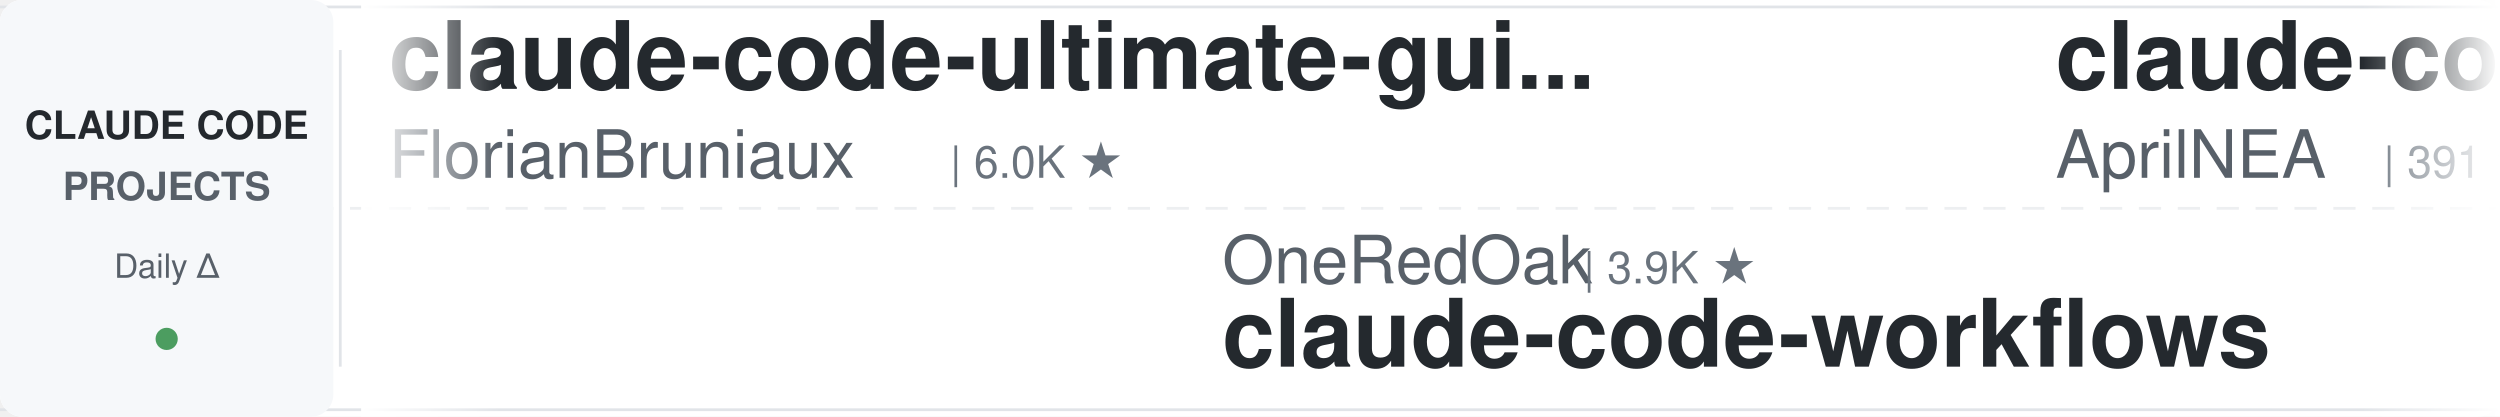
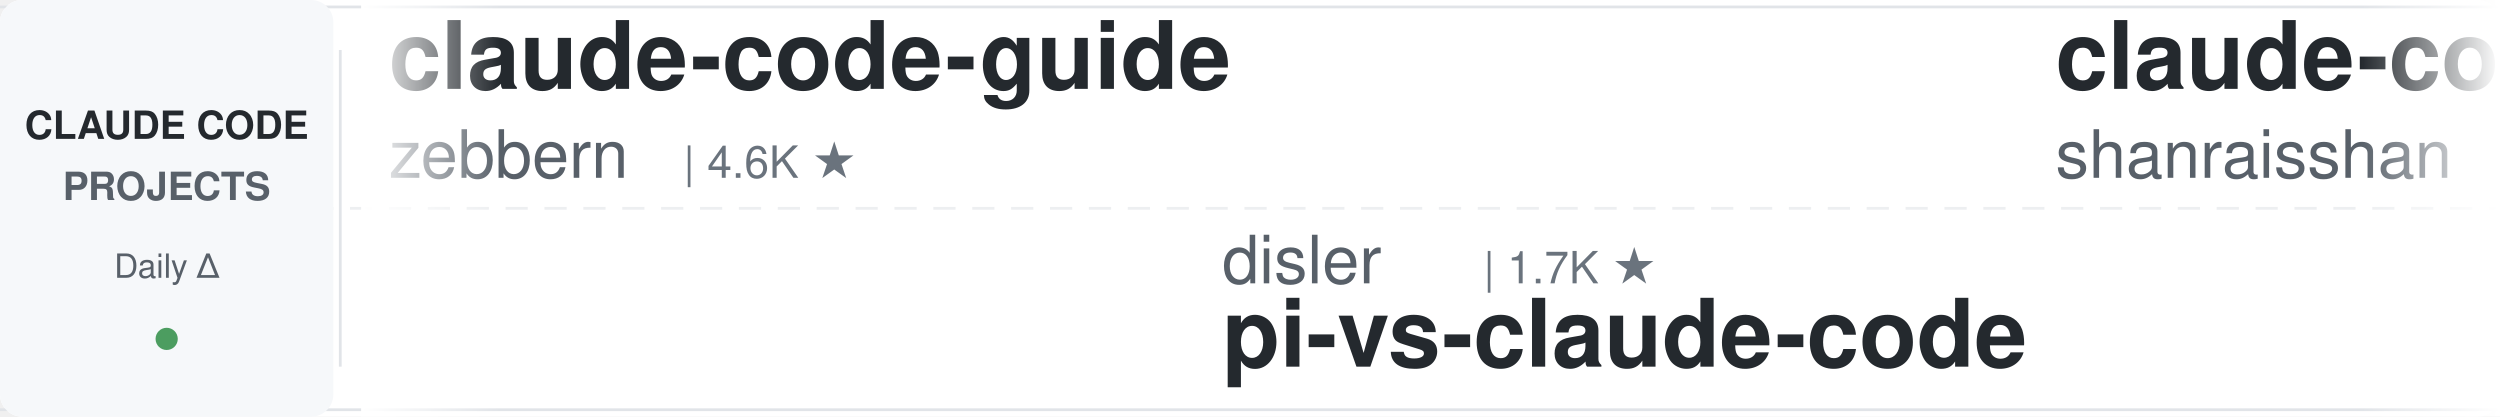
<svg xmlns="http://www.w3.org/2000/svg" width="900" height="150">
  <defs>
    <linearGradient id="leftFade" x1="0%" y1="0%" x2="100%" y2="0%">
      <stop offset="0%" style="stop-color:#ffffff;stop-opacity:1" />
      <stop offset="100%" style="stop-color:#ffffff;stop-opacity:0" />
    </linearGradient>
    <linearGradient id="rightFade" x1="0%" y1="0%" x2="100%" y2="0%">
      <stop offset="0%" style="stop-color:#ffffff;stop-opacity:0" />
      <stop offset="100%" style="stop-color:#ffffff;stop-opacity:1" />
    </linearGradient>
  </defs>
  <rect width="900" height="150" fill="#ffffff" rx="8" />
  <rect x="0" y="2" width="900" height="1" fill="#e1e4e8" />
  <rect x="0" y="147" width="900" height="1" fill="#e1e4e8" />
  <line x1="0" y1="75" x2="900" y2="75" stroke="#e1e4e8" stroke-width="1" stroke-dasharray="8 6" opacity="0.6" />
  <rect x="0" y="0" width="120" height="150" fill="#f6f8fa" rx="8" />
  <text x="60" y="50" font-family="-apple-system, BlinkMacSystemFont, 'Segoe UI', Helvetica, Arial, sans-serif" font-size="14" font-weight="600" fill="#24292e" text-anchor="middle">CLAUDE CODE</text>
  <text x="60" y="72" font-family="-apple-system, BlinkMacSystemFont, 'Segoe UI', Helvetica, Arial, sans-serif" font-size="14" font-weight="600" fill="#586069" text-anchor="middle">PROJECTS</text>
  <text x="60" y="100" font-family="-apple-system, BlinkMacSystemFont, 'Segoe UI', Helvetica, Arial, sans-serif" font-size="12" font-weight="500" fill="#586069" text-anchor="middle">Daily Δ</text>
  <circle cx="60" cy="122" r="4" fill="#22863a" opacity="0.8" />
  <rect x="122" y="18" width="1" height="114" fill="#e1e4e8" />
  <clipPath id="tickerClip">
    <rect x="130" y="0" width="770" height="150" />
  </clipPath>
  <g clip-path="url(#tickerClip)">
    <g id="tickerItems">
      <animateTransform attributeName="transform" attributeType="XML" type="translate" from="0 0" to="-3000 0" dur="54s" repeatCount="indefinite" />
      <g transform="translate(0, 0)">
-         <text x="140" y="32" font-family="-apple-system, BlinkMacSystemFont, 'Segoe UI', Helvetica, Arial, sans-serif" font-size="34" font-weight="600" fill="#24292e">claude-code-ultimate-gui...</text>
-         <text x="140" y="64" font-family="-apple-system, BlinkMacSystemFont, 'Segoe UI', Helvetica, Arial, sans-serif" font-size="24" font-weight="400" fill="#586069">FlorianBruniaux</text>
-         <text x="342" y="64" font-family="-apple-system, BlinkMacSystemFont, 'Segoe UI', Helvetica, Arial, sans-serif" font-size="16" font-weight="500" fill="#6a737d">| 6.0K ★</text>
+         <text x="140" y="32" font-family="-apple-system, BlinkMacSystemFont, 'Segoe UI', Helvetica, Arial, sans-serif" font-size="34" font-weight="600" fill="#24292e">claude-code-guide</text>
+         <text x="140" y="64" font-family="-apple-system, BlinkMacSystemFont, 'Segoe UI', Helvetica, Arial, sans-serif" font-size="24" font-weight="400" fill="#586069">zebbern</text>
+         <text x="246" y="64" font-family="-apple-system, BlinkMacSystemFont, 'Segoe UI', Helvetica, Arial, sans-serif" font-size="16" font-weight="500" fill="#6a737d">| 4.6K ★</text>
      </g>
      <g transform="translate(300, 0)">
+         <text x="140" y="102" font-family="-apple-system, BlinkMacSystemFont, 'Segoe UI', Helvetica, Arial, sans-serif" font-size="24" font-weight="400" fill="#586069">disler</text>
+         <text x="234" y="102" font-family="-apple-system, BlinkMacSystemFont, 'Segoe UI', Helvetica, Arial, sans-serif" font-size="16" font-weight="500" fill="#6a737d">| 1.7K ★</text>
+         <text x="140" y="132" font-family="-apple-system, BlinkMacSystemFont, 'Segoe UI', Helvetica, Arial, sans-serif" font-size="34" font-weight="600" fill="#24292e">pi-vs-claude-code</text>
+       </g>
+       <g transform="translate(600, 0)">
+         <text x="140" y="32" font-family="-apple-system, BlinkMacSystemFont, 'Segoe UI', Helvetica, Arial, sans-serif" font-size="34" font-weight="600" fill="#24292e">claude-code-best-practic...</text>
+         <text x="140" y="64" font-family="-apple-system, BlinkMacSystemFont, 'Segoe UI', Helvetica, Arial, sans-serif" font-size="24" font-weight="400" fill="#586069">shanraisshan</text>
+         <text x="306" y="64" font-family="-apple-system, BlinkMacSystemFont, 'Segoe UI', Helvetica, Arial, sans-serif" font-size="16" font-weight="500" fill="#6a737d">| 65.9K ★</text>
+       </g>
+       <g transform="translate(900, 0)">
        <text x="140" y="102" font-family="-apple-system, BlinkMacSystemFont, 'Segoe UI', Helvetica, Arial, sans-serif" font-size="24" font-weight="400" fill="#586069">OneRedOak</text>
        <text x="270" y="102" font-family="-apple-system, BlinkMacSystemFont, 'Segoe UI', Helvetica, Arial, sans-serif" font-size="16" font-weight="500" fill="#6a737d">| 3.9K ★</text>
        <text x="140" y="132" font-family="-apple-system, BlinkMacSystemFont, 'Segoe UI', Helvetica, Arial, sans-serif" font-size="34" font-weight="600" fill="#24292e">claude-code-workflows</text>
-       </g>
-       <g transform="translate(600, 0)">
-         <text x="140" y="32" font-family="-apple-system, BlinkMacSystemFont, 'Segoe UI', Helvetica, Arial, sans-serif" font-size="34" font-weight="600" fill="#24292e">claude-code-source</text>
-         <text x="140" y="64" font-family="-apple-system, BlinkMacSystemFont, 'Segoe UI', Helvetica, Arial, sans-serif" font-size="24" font-weight="400" fill="#586069">AprilNEA</text>
-         <text x="258" y="64" font-family="-apple-system, BlinkMacSystemFont, 'Segoe UI', Helvetica, Arial, sans-serif" font-size="16" font-weight="500" fill="#6a737d">| 391 ★</text>
-       </g>
-       <g transform="translate(900, 0)">
-         <text x="140" y="102" font-family="-apple-system, BlinkMacSystemFont, 'Segoe UI', Helvetica, Arial, sans-serif" font-size="24" font-weight="400" fill="#586069">VILA-Lab</text>
-         <text x="258" y="102" font-family="-apple-system, BlinkMacSystemFont, 'Segoe UI', Helvetica, Arial, sans-serif" font-size="16" font-weight="500" fill="#6a737d">| 2.1K ★</text>
-         <text x="140" y="132" font-family="-apple-system, BlinkMacSystemFont, 'Segoe UI', Helvetica, Arial, sans-serif" font-size="34" font-weight="600" fill="#24292e">Dive-into-Claude-Code</text>
      </g>
      <g transform="translate(1200, 0)">
        <text x="140" y="32" font-family="-apple-system, BlinkMacSystemFont, 'Segoe UI', Helvetica, Arial, sans-serif" font-size="34" font-weight="600" fill="#24292e">arcads-claude-code</text>
        <text x="140" y="64" font-family="-apple-system, BlinkMacSystemFont, 'Segoe UI', Helvetica, Arial, sans-serif" font-size="24" font-weight="400" fill="#586069">krusemediallc</text>
        <text x="318" y="64" font-family="-apple-system, BlinkMacSystemFont, 'Segoe UI', Helvetica, Arial, sans-serif" font-size="16" font-weight="500" fill="#6a737d">| 1.5K ★</text>
      </g>
      <g transform="translate(1500, 0)">
-         <text x="140" y="102" font-family="-apple-system, BlinkMacSystemFont, 'Segoe UI', Helvetica, Arial, sans-serif" font-size="24" font-weight="400" fill="#586069">andrew-kramer-inno</text>
-         <text x="378" y="102" font-family="-apple-system, BlinkMacSystemFont, 'Segoe UI', Helvetica, Arial, sans-serif" font-size="16" font-weight="500" fill="#6a737d">| 596 ★</text>
-         <text x="140" y="132" font-family="-apple-system, BlinkMacSystemFont, 'Segoe UI', Helvetica, Arial, sans-serif" font-size="34" font-weight="600" fill="#24292e">claude-code-source-build</text>
+         <text x="140" y="102" font-family="-apple-system, BlinkMacSystemFont, 'Segoe UI', Helvetica, Arial, sans-serif" font-size="24" font-weight="400" fill="#586069">Maciek-roboblog</text>
+         <text x="342" y="102" font-family="-apple-system, BlinkMacSystemFont, 'Segoe UI', Helvetica, Arial, sans-serif" font-size="16" font-weight="500" fill="#6a737d">| 8.7K ★</text>
+         <text x="140" y="132" font-family="-apple-system, BlinkMacSystemFont, 'Segoe UI', Helvetica, Arial, sans-serif" font-size="34" font-weight="600" fill="#24292e">Claude-Code-Usage-Monito...</text>
      </g>
      <g transform="translate(1800, 0)">
-         <text x="140" y="32" font-family="-apple-system, BlinkMacSystemFont, 'Segoe UI', Helvetica, Arial, sans-serif" font-size="34" font-weight="600" fill="#24292e">pi-vs-claude-code</text>
-         <text x="140" y="64" font-family="-apple-system, BlinkMacSystemFont, 'Segoe UI', Helvetica, Arial, sans-serif" font-size="24" font-weight="400" fill="#586069">disler</text>
-         <text x="234" y="64" font-family="-apple-system, BlinkMacSystemFont, 'Segoe UI', Helvetica, Arial, sans-serif" font-size="16" font-weight="500" fill="#6a737d">| 1.7K ★</text>
+         <text x="140" y="32" font-family="-apple-system, BlinkMacSystemFont, 'Segoe UI', Helvetica, Arial, sans-serif" font-size="34" font-weight="600" fill="#24292e">claude-code-engineering</text>
+         <text x="140" y="64" font-family="-apple-system, BlinkMacSystemFont, 'Segoe UI', Helvetica, Arial, sans-serif" font-size="24" font-weight="400" fill="#586069">huangjia2019</text>
+         <text x="306" y="64" font-family="-apple-system, BlinkMacSystemFont, 'Segoe UI', Helvetica, Arial, sans-serif" font-size="16" font-weight="500" fill="#6a737d">| 1.1K ★</text>
      </g>
      <g transform="translate(2100, 0)">
-         <text x="140" y="102" font-family="-apple-system, BlinkMacSystemFont, 'Segoe UI', Helvetica, Arial, sans-serif" font-size="24" font-weight="400" fill="#586069">ykdojo</text>
-         <text x="234" y="102" font-family="-apple-system, BlinkMacSystemFont, 'Segoe UI', Helvetica, Arial, sans-serif" font-size="16" font-weight="500" fill="#6a737d">| 10.1K ★</text>
-         <text x="140" y="132" font-family="-apple-system, BlinkMacSystemFont, 'Segoe UI', Helvetica, Arial, sans-serif" font-size="34" font-weight="600" fill="#24292e">claude-code-tips</text>
+         <text x="140" y="102" font-family="-apple-system, BlinkMacSystemFont, 'Segoe UI', Helvetica, Arial, sans-serif" font-size="24" font-weight="400" fill="#586069">repowise-dev</text>
+         <text x="306" y="102" font-family="-apple-system, BlinkMacSystemFont, 'Segoe UI', Helvetica, Arial, sans-serif" font-size="16" font-weight="500" fill="#6a737d">| 1.2K ★</text>
+         <text x="140" y="132" font-family="-apple-system, BlinkMacSystemFont, 'Segoe UI', Helvetica, Arial, sans-serif" font-size="34" font-weight="600" fill="#24292e">claude-code-prompts</text>
      </g>
      <g transform="translate(2400, 0)">
-         <text x="140" y="32" font-family="-apple-system, BlinkMacSystemFont, 'Segoe UI', Helvetica, Arial, sans-serif" font-size="34" font-weight="600" fill="#24292e">Claude-Code-Usage-Monito...</text>
-         <text x="140" y="64" font-family="-apple-system, BlinkMacSystemFont, 'Segoe UI', Helvetica, Arial, sans-serif" font-size="24" font-weight="400" fill="#586069">Maciek-roboblog</text>
-         <text x="342" y="64" font-family="-apple-system, BlinkMacSystemFont, 'Segoe UI', Helvetica, Arial, sans-serif" font-size="16" font-weight="500" fill="#6a737d">| 8.7K ★</text>
+         <text x="140" y="32" font-family="-apple-system, BlinkMacSystemFont, 'Segoe UI', Helvetica, Arial, sans-serif" font-size="34" font-weight="600" fill="#24292e">claude-code-hub</text>
+         <text x="140" y="64" font-family="-apple-system, BlinkMacSystemFont, 'Segoe UI', Helvetica, Arial, sans-serif" font-size="24" font-weight="400" fill="#586069">ding113</text>
+         <text x="246" y="64" font-family="-apple-system, BlinkMacSystemFont, 'Segoe UI', Helvetica, Arial, sans-serif" font-size="16" font-weight="500" fill="#6a737d">| 3.4K ★</text>
      </g>
      <g transform="translate(2700, 0)">
-         <text x="140" y="102" font-family="-apple-system, BlinkMacSystemFont, 'Segoe UI', Helvetica, Arial, sans-serif" font-size="24" font-weight="400" fill="#586069">huangjia2019</text>
-         <text x="306" y="102" font-family="-apple-system, BlinkMacSystemFont, 'Segoe UI', Helvetica, Arial, sans-serif" font-size="16" font-weight="500" fill="#6a737d">| 1.1K ★</text>
-         <text x="140" y="132" font-family="-apple-system, BlinkMacSystemFont, 'Segoe UI', Helvetica, Arial, sans-serif" font-size="34" font-weight="600" fill="#24292e">claude-code-engineering</text>
+         <text x="140" y="102" font-family="-apple-system, BlinkMacSystemFont, 'Segoe UI', Helvetica, Arial, sans-serif" font-size="24" font-weight="400" fill="#586069">liuup</text>
+         <text x="222" y="102" font-family="-apple-system, BlinkMacSystemFont, 'Segoe UI', Helvetica, Arial, sans-serif" font-size="16" font-weight="500" fill="#6a737d">| 3.9K ★</text>
+         <text x="140" y="132" font-family="-apple-system, BlinkMacSystemFont, 'Segoe UI', Helvetica, Arial, sans-serif" font-size="34" font-weight="600" fill="#24292e">claude-code-analysis</text>
      </g>
      <g transform="translate(3000, 0)">
-         <text x="140" y="32" font-family="-apple-system, BlinkMacSystemFont, 'Segoe UI', Helvetica, Arial, sans-serif" font-size="34" font-weight="600" fill="#24292e">claude-code-ultimate-gui...</text>
-         <text x="140" y="64" font-family="-apple-system, BlinkMacSystemFont, 'Segoe UI', Helvetica, Arial, sans-serif" font-size="24" font-weight="400" fill="#586069">FlorianBruniaux</text>
-         <text x="342" y="64" font-family="-apple-system, BlinkMacSystemFont, 'Segoe UI', Helvetica, Arial, sans-serif" font-size="16" font-weight="500" fill="#6a737d">| 6.0K ★</text>
+         <text x="140" y="32" font-family="-apple-system, BlinkMacSystemFont, 'Segoe UI', Helvetica, Arial, sans-serif" font-size="34" font-weight="600" fill="#24292e">claude-code-guide</text>
+         <text x="140" y="64" font-family="-apple-system, BlinkMacSystemFont, 'Segoe UI', Helvetica, Arial, sans-serif" font-size="24" font-weight="400" fill="#586069">zebbern</text>
+         <text x="246" y="64" font-family="-apple-system, BlinkMacSystemFont, 'Segoe UI', Helvetica, Arial, sans-serif" font-size="16" font-weight="500" fill="#6a737d">| 4.6K ★</text>
      </g>
      <g transform="translate(3300, 0)">
+         <text x="140" y="102" font-family="-apple-system, BlinkMacSystemFont, 'Segoe UI', Helvetica, Arial, sans-serif" font-size="24" font-weight="400" fill="#586069">disler</text>
+         <text x="234" y="102" font-family="-apple-system, BlinkMacSystemFont, 'Segoe UI', Helvetica, Arial, sans-serif" font-size="16" font-weight="500" fill="#6a737d">| 1.7K ★</text>
+         <text x="140" y="132" font-family="-apple-system, BlinkMacSystemFont, 'Segoe UI', Helvetica, Arial, sans-serif" font-size="34" font-weight="600" fill="#24292e">pi-vs-claude-code</text>
+       </g>
+       <g transform="translate(3600, 0)">
+         <text x="140" y="32" font-family="-apple-system, BlinkMacSystemFont, 'Segoe UI', Helvetica, Arial, sans-serif" font-size="34" font-weight="600" fill="#24292e">claude-code-best-practic...</text>
+         <text x="140" y="64" font-family="-apple-system, BlinkMacSystemFont, 'Segoe UI', Helvetica, Arial, sans-serif" font-size="24" font-weight="400" fill="#586069">shanraisshan</text>
+         <text x="306" y="64" font-family="-apple-system, BlinkMacSystemFont, 'Segoe UI', Helvetica, Arial, sans-serif" font-size="16" font-weight="500" fill="#6a737d">| 65.9K ★</text>
+       </g>
+       <g transform="translate(3900, 0)">
        <text x="140" y="102" font-family="-apple-system, BlinkMacSystemFont, 'Segoe UI', Helvetica, Arial, sans-serif" font-size="24" font-weight="400" fill="#586069">OneRedOak</text>
        <text x="270" y="102" font-family="-apple-system, BlinkMacSystemFont, 'Segoe UI', Helvetica, Arial, sans-serif" font-size="16" font-weight="500" fill="#6a737d">| 3.9K ★</text>
        <text x="140" y="132" font-family="-apple-system, BlinkMacSystemFont, 'Segoe UI', Helvetica, Arial, sans-serif" font-size="34" font-weight="600" fill="#24292e">claude-code-workflows</text>
-       </g>
-       <g transform="translate(3600, 0)">
-         <text x="140" y="32" font-family="-apple-system, BlinkMacSystemFont, 'Segoe UI', Helvetica, Arial, sans-serif" font-size="34" font-weight="600" fill="#24292e">claude-code-source</text>
-         <text x="140" y="64" font-family="-apple-system, BlinkMacSystemFont, 'Segoe UI', Helvetica, Arial, sans-serif" font-size="24" font-weight="400" fill="#586069">AprilNEA</text>
-         <text x="258" y="64" font-family="-apple-system, BlinkMacSystemFont, 'Segoe UI', Helvetica, Arial, sans-serif" font-size="16" font-weight="500" fill="#6a737d">| 391 ★</text>
-       </g>
-       <g transform="translate(3900, 0)">
-         <text x="140" y="102" font-family="-apple-system, BlinkMacSystemFont, 'Segoe UI', Helvetica, Arial, sans-serif" font-size="24" font-weight="400" fill="#586069">VILA-Lab</text>
-         <text x="258" y="102" font-family="-apple-system, BlinkMacSystemFont, 'Segoe UI', Helvetica, Arial, sans-serif" font-size="16" font-weight="500" fill="#6a737d">| 2.1K ★</text>
-         <text x="140" y="132" font-family="-apple-system, BlinkMacSystemFont, 'Segoe UI', Helvetica, Arial, sans-serif" font-size="34" font-weight="600" fill="#24292e">Dive-into-Claude-Code</text>
      </g>
    </g>
  </g>
  <rect x="130" y="0" width="50" height="150" fill="url(#leftFade)" />
  <rect x="850" y="0" width="50" height="150" fill="url(#rightFade)" />
</svg>
